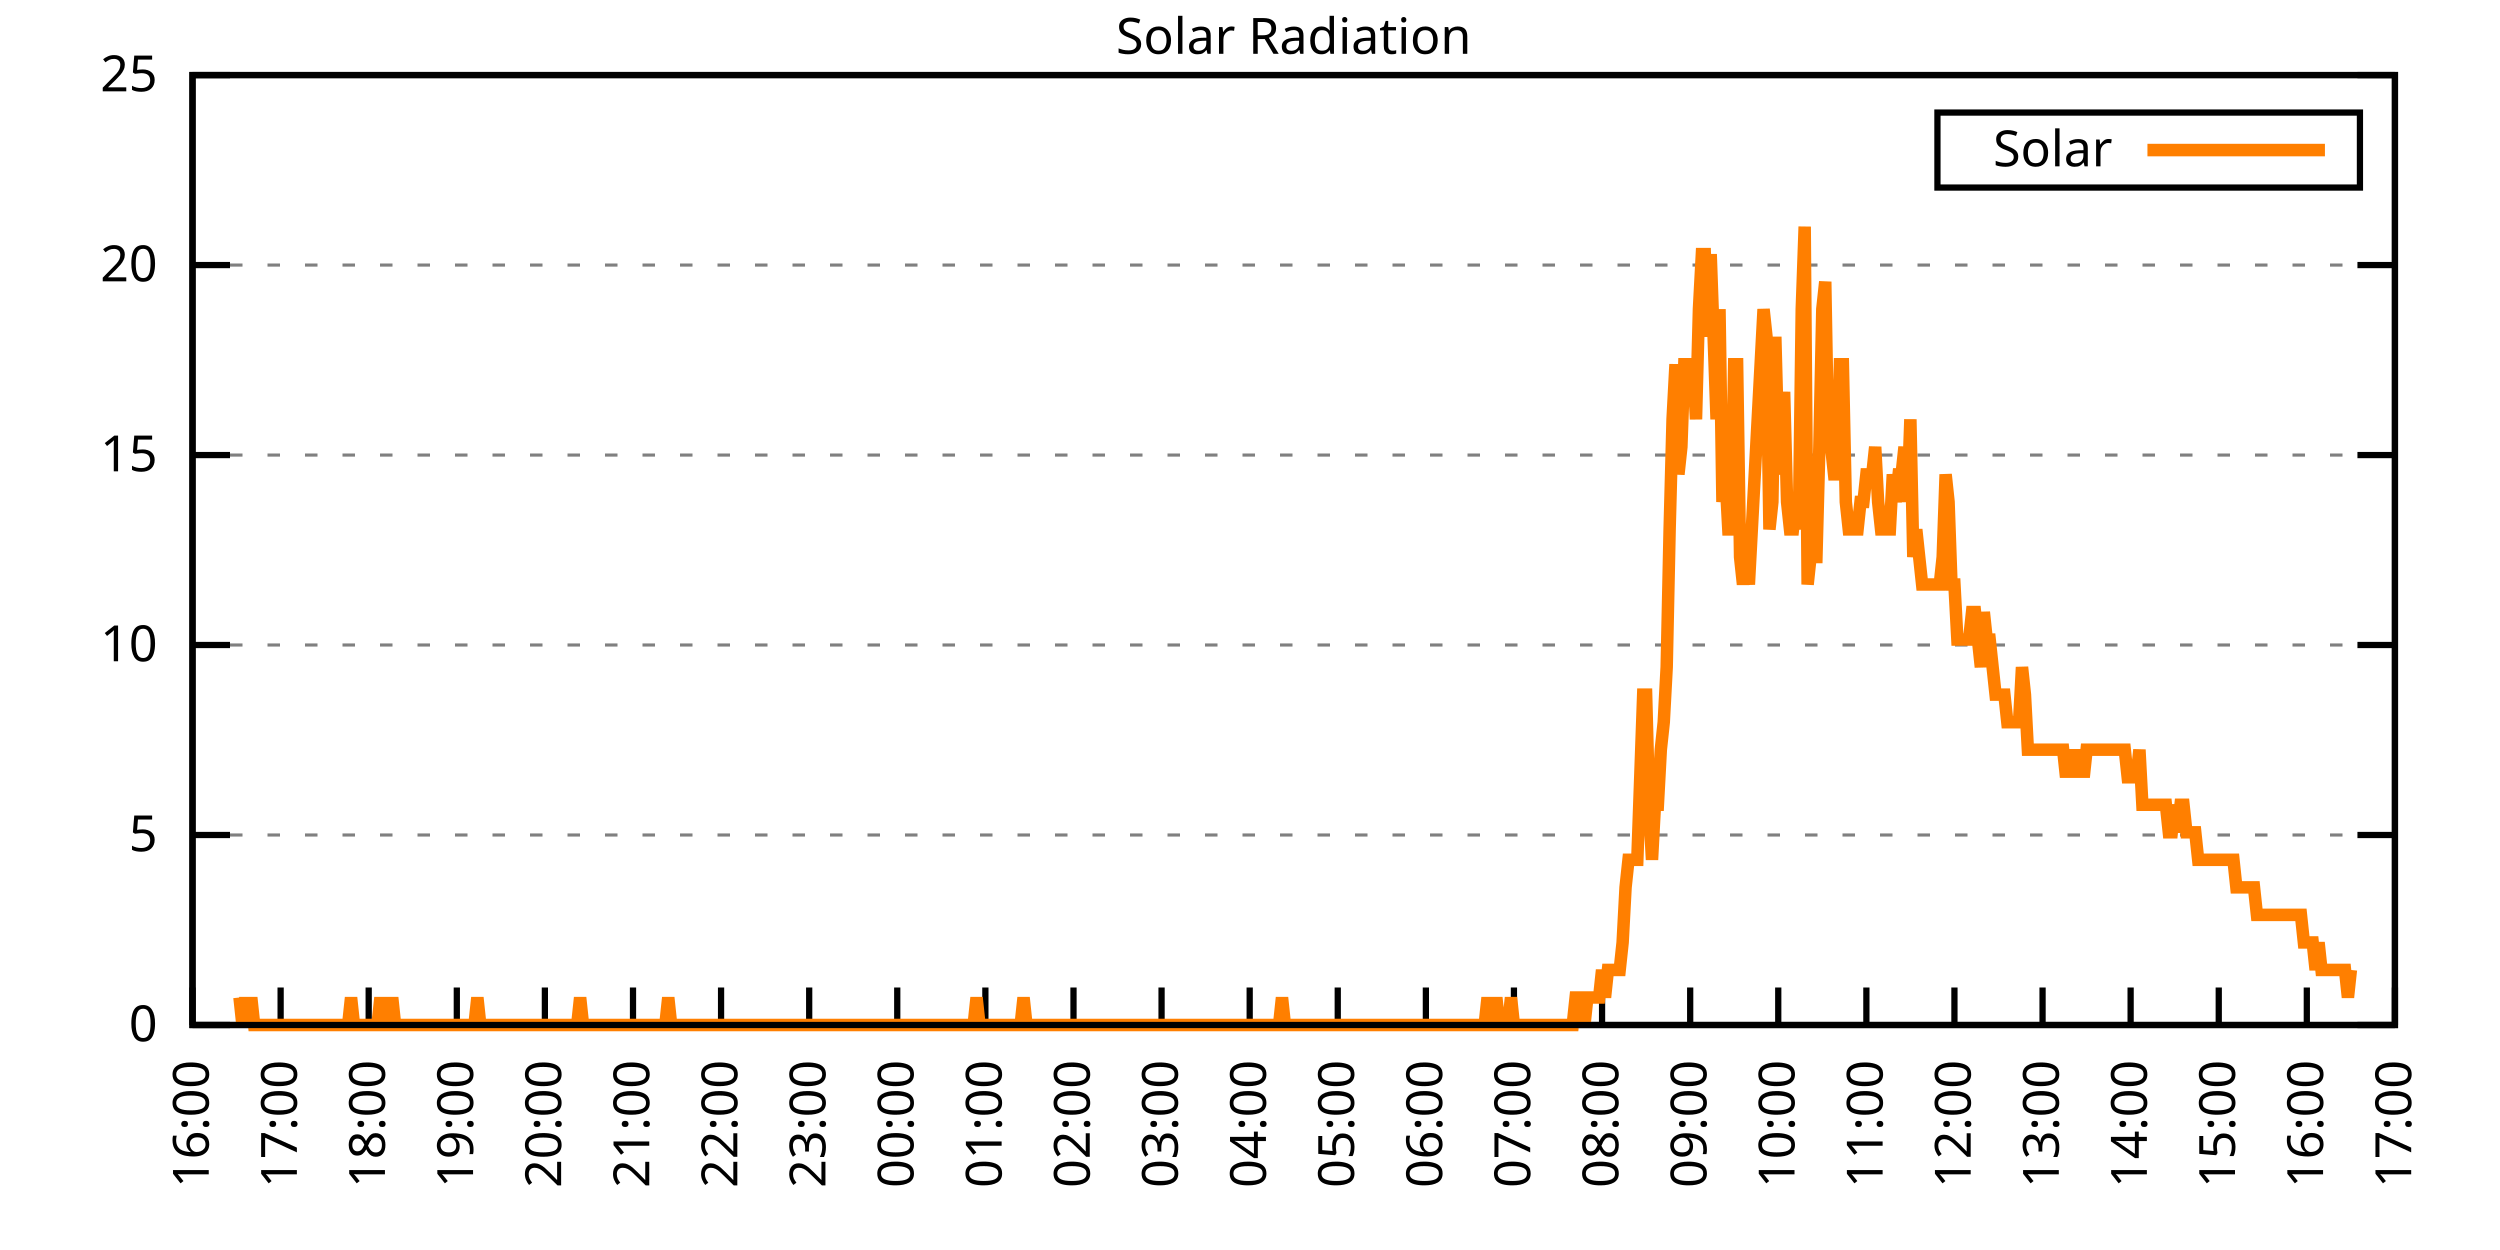
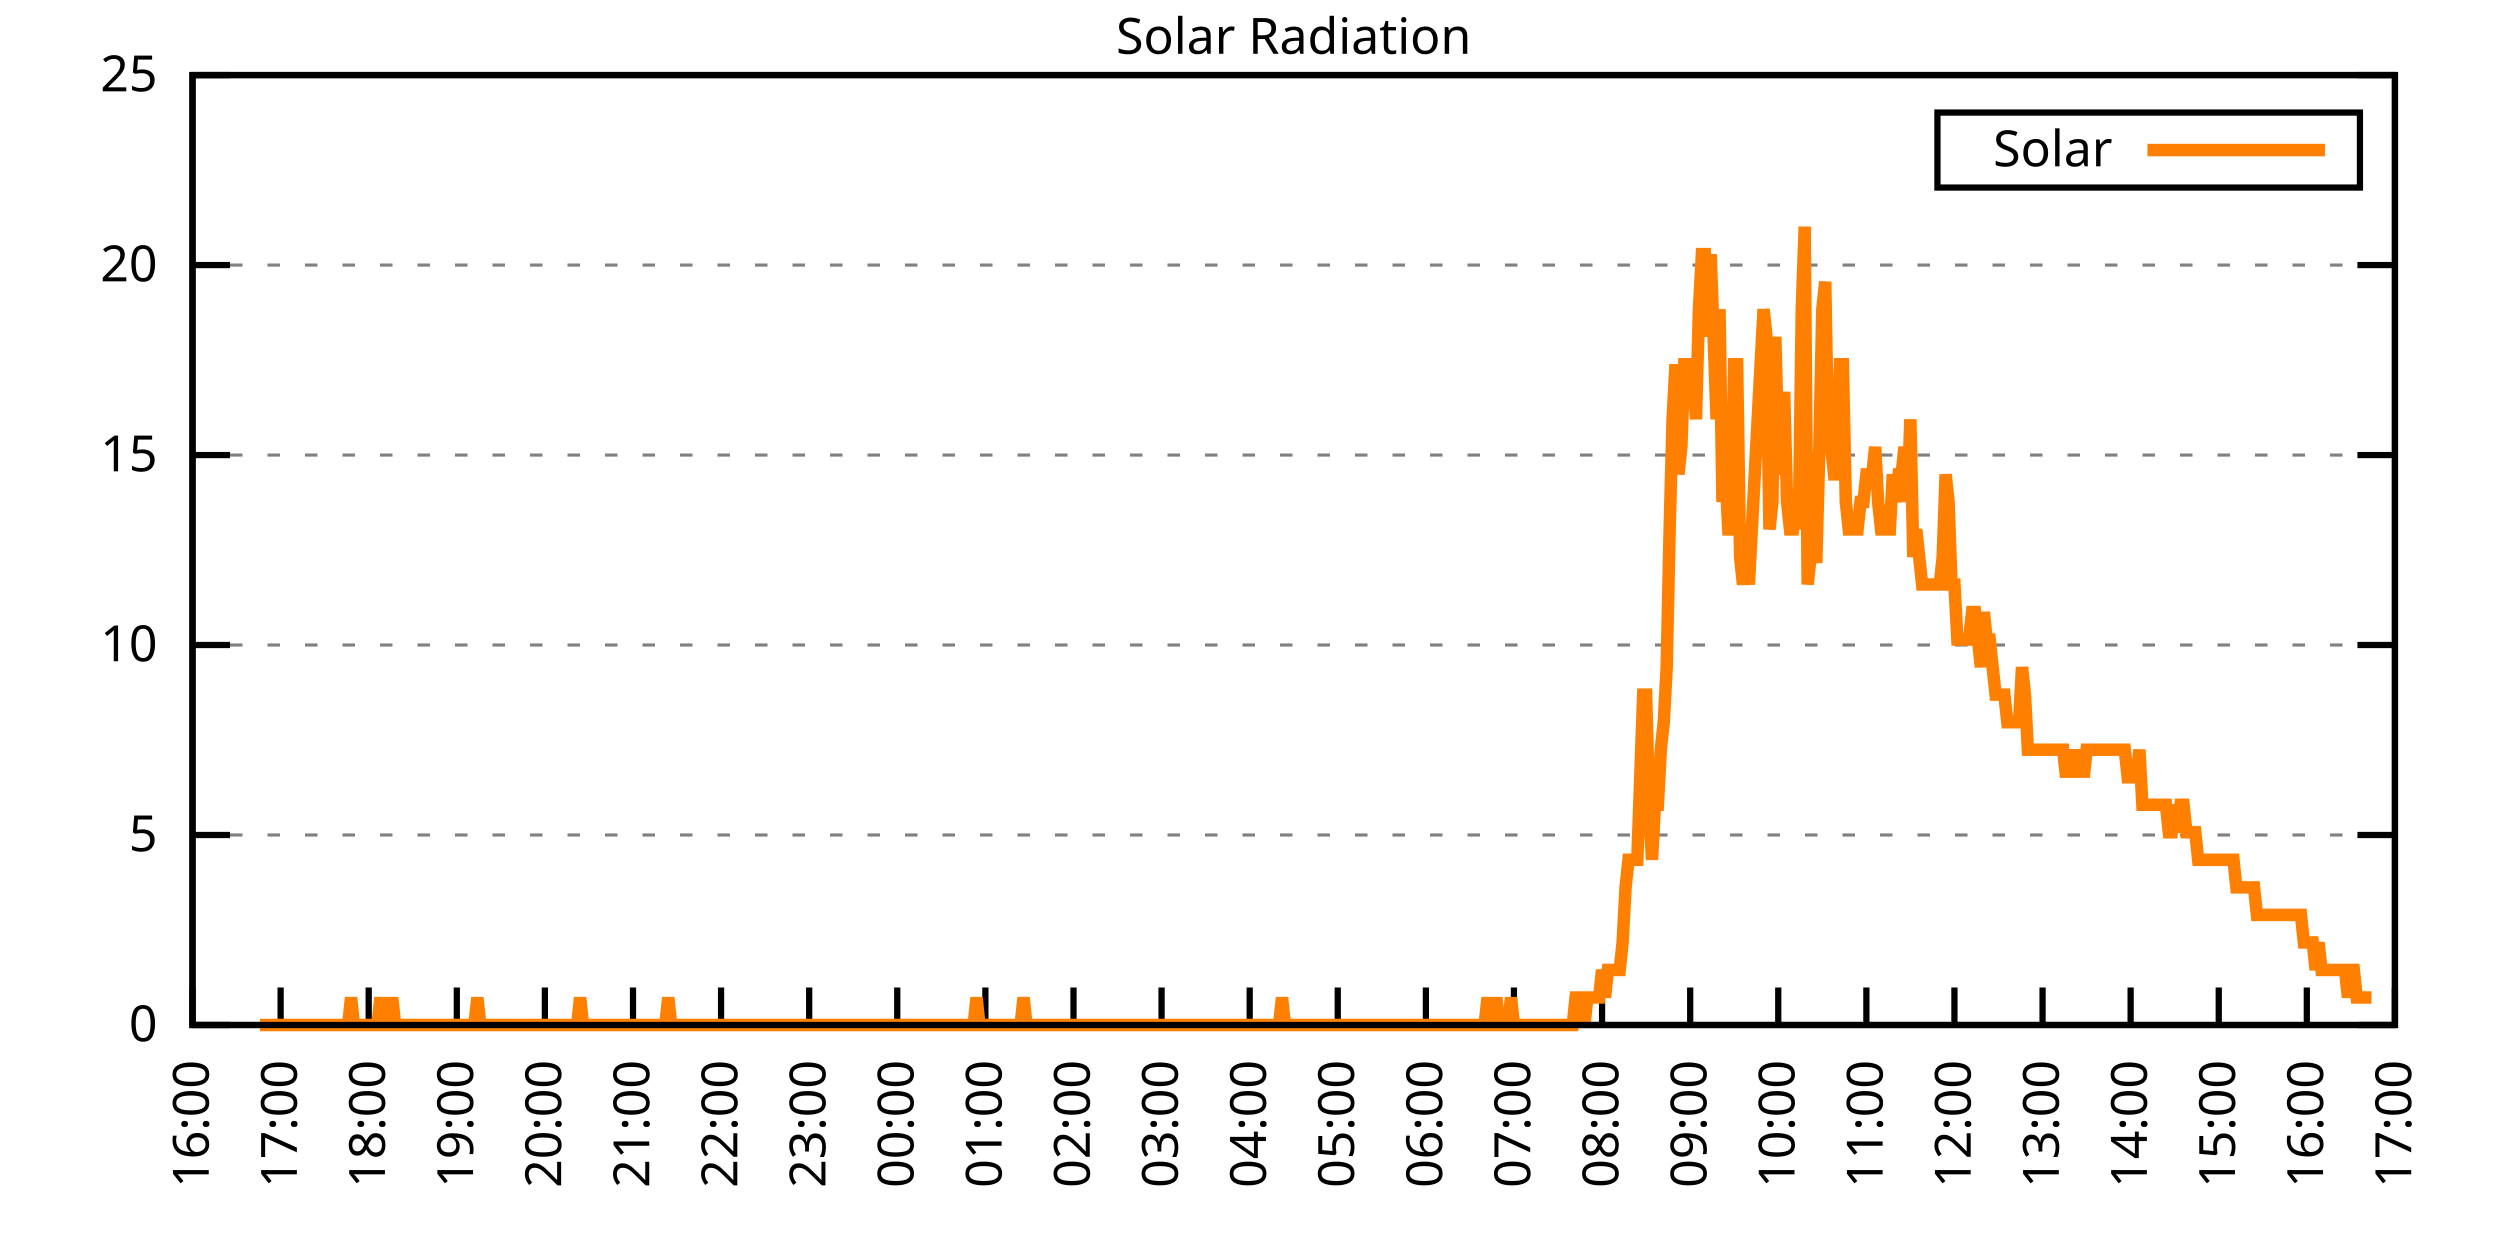
<svg xmlns="http://www.w3.org/2000/svg" xmlns:xlink="http://www.w3.org/1999/xlink" width="400" height="200" viewBox="0 0 400 200">
  <g id="gnuplot_canvas">
    <rect x="0" y="0" width="400" height="200" fill="none" />
    <defs>
      <circle id="gpDot" r="0.5" stroke-width="0.5" stroke="currentColor" />
      <path id="gpPt0" stroke-width="0.333" stroke="currentColor" d="M-1,0 h2 M0,-1 v2" />
      <path id="gpPt1" stroke-width="0.333" stroke="currentColor" d="M-1,-1 L1,1 M1,-1 L-1,1" />
      <path id="gpPt2" stroke-width="0.333" stroke="currentColor" d="M-1,0 L1,0 M0,-1 L0,1 M-1,-1 L1,1 M-1,1 L1,-1" />
      <rect id="gpPt3" stroke-width="0.333" stroke="currentColor" x="-1" y="-1" width="2" height="2" />
      <rect id="gpPt4" stroke-width="0.333" stroke="currentColor" fill="currentColor" x="-1" y="-1" width="2" height="2" />
      <circle id="gpPt5" stroke-width="0.333" stroke="currentColor" cx="0" cy="0" r="1" />
      <use xlink:href="#gpPt5" id="gpPt6" fill="currentColor" stroke="none" />
      <path id="gpPt7" stroke-width="0.333" stroke="currentColor" d="M0,-1.33 L-1.33,0.67 L1.33,0.67 z" />
      <use xlink:href="#gpPt7" id="gpPt8" fill="currentColor" stroke="none" />
      <use xlink:href="#gpPt7" id="gpPt9" stroke="currentColor" transform="rotate(180)" />
      <use xlink:href="#gpPt9" id="gpPt10" fill="currentColor" stroke="none" />
      <use xlink:href="#gpPt3" id="gpPt11" stroke="currentColor" transform="rotate(45)" />
      <use xlink:href="#gpPt11" id="gpPt12" fill="currentColor" stroke="none" />
      <path id="gpPt13" stroke-width="0.333" stroke="currentColor" d="M0,1.330 L1.265,0.411 L0.782,-1.067 L-0.782,-1.076 L-1.265,0.411 z" />
      <use xlink:href="#gpPt13" id="gpPt14" fill="currentColor" stroke="none" />
      <filter id="textbox" filterUnits="objectBoundingBox" x="0" y="0" height="1" width="1">
        <feFlood flood-color="white" flood-opacity="1" result="bgnd" />
        <feComposite in="SourceGraphic" in2="bgnd" operator="atop" />
      </filter>
      <filter id="greybox" filterUnits="objectBoundingBox" x="0" y="0" height="1" width="1">
        <feFlood flood-color="lightgrey" flood-opacity="1" result="grey" />
        <feComposite in="SourceGraphic" in2="grey" operator="atop" />
      </filter>
    </defs>
    <g fill="none" color="white" stroke="currentColor" stroke-width="1.00" stroke-linecap="butt" stroke-linejoin="miter">
</g>
    <g fill="none" color="black" stroke="currentColor" stroke-width="1.00" stroke-linecap="butt" stroke-linejoin="miter">
      <g stroke="none" shape-rendering="crispEdges">
        <polygon fill="rgb(255, 255, 255)" points="30.80,164.00 383.18,164.00 383.18,12.02 30.80,12.02 " />
      </g>
    </g>
    <g fill="none" color="black" stroke="currentColor" stroke-width="1.00" stroke-linecap="butt" stroke-linejoin="miter">
</g>
    <g fill="none" color="black" stroke="black" stroke-width="0.50" stroke-linecap="butt" stroke-linejoin="miter">
</g>
    <g fill="none" color="gray" stroke="currentColor" stroke-width="0.50" stroke-linecap="butt" stroke-linejoin="miter">
      <path stroke="gray" stroke-dasharray="2,4" class="gridline" d="M30.80,164.00 L383.19,164.00  " />
    </g>
    <g fill="none" color="gray" stroke="gray" stroke-width="1.00" stroke-linecap="butt" stroke-linejoin="miter">
</g>
    <g fill="none" color="black" stroke="currentColor" stroke-width="1.00" stroke-linecap="butt" stroke-linejoin="miter">
      <path stroke="black" d="M30.80,164.00 L36.80,164.00 M383.19,164.00 L377.19,164.00  " />
      <g transform="translate(25.20,166.60)" stroke="none" fill="black" font-family="Sans" font-size="8.00" text-anchor="end">
        <text>
          <tspan font-family="Sans"> 0</tspan>
        </text>
      </g>
    </g>
    <g fill="none" color="black" stroke="currentColor" stroke-width="1.00" stroke-linecap="butt" stroke-linejoin="miter">
</g>
    <g fill="none" color="black" stroke="black" stroke-width="0.50" stroke-linecap="butt" stroke-linejoin="miter">
</g>
    <g fill="none" color="gray" stroke="currentColor" stroke-width="0.50" stroke-linecap="butt" stroke-linejoin="miter">
      <path stroke="gray" stroke-dasharray="2,4" class="gridline" d="M30.80,133.60 L383.19,133.60  " />
    </g>
    <g fill="none" color="gray" stroke="gray" stroke-width="1.00" stroke-linecap="butt" stroke-linejoin="miter">
</g>
    <g fill="none" color="black" stroke="currentColor" stroke-width="1.00" stroke-linecap="butt" stroke-linejoin="miter">
      <path stroke="black" d="M30.80,133.60 L36.80,133.60 M383.19,133.60 L377.19,133.60  " />
      <g transform="translate(25.20,136.20)" stroke="none" fill="black" font-family="Sans" font-size="8.00" text-anchor="end">
        <text>
          <tspan font-family="Sans"> 5</tspan>
        </text>
      </g>
    </g>
    <g fill="none" color="black" stroke="currentColor" stroke-width="1.00" stroke-linecap="butt" stroke-linejoin="miter">
</g>
    <g fill="none" color="black" stroke="black" stroke-width="0.50" stroke-linecap="butt" stroke-linejoin="miter">
</g>
    <g fill="none" color="gray" stroke="currentColor" stroke-width="0.50" stroke-linecap="butt" stroke-linejoin="miter">
      <path stroke="gray" stroke-dasharray="2,4" class="gridline" d="M30.80,103.20 L383.19,103.20  " />
    </g>
    <g fill="none" color="gray" stroke="gray" stroke-width="1.00" stroke-linecap="butt" stroke-linejoin="miter">
</g>
    <g fill="none" color="black" stroke="currentColor" stroke-width="1.00" stroke-linecap="butt" stroke-linejoin="miter">
      <path stroke="black" d="M30.80,103.20 L36.80,103.20 M383.19,103.20 L377.19,103.20  " />
      <g transform="translate(25.20,105.80)" stroke="none" fill="black" font-family="Sans" font-size="8.00" text-anchor="end">
        <text>
          <tspan font-family="Sans"> 10</tspan>
        </text>
      </g>
    </g>
    <g fill="none" color="black" stroke="currentColor" stroke-width="1.00" stroke-linecap="butt" stroke-linejoin="miter">
</g>
    <g fill="none" color="black" stroke="black" stroke-width="0.50" stroke-linecap="butt" stroke-linejoin="miter">
</g>
    <g fill="none" color="gray" stroke="currentColor" stroke-width="0.50" stroke-linecap="butt" stroke-linejoin="miter">
      <path stroke="gray" stroke-dasharray="2,4" class="gridline" d="M30.80,72.81 L383.19,72.81  " />
    </g>
    <g fill="none" color="gray" stroke="gray" stroke-width="1.00" stroke-linecap="butt" stroke-linejoin="miter">
</g>
    <g fill="none" color="black" stroke="currentColor" stroke-width="1.00" stroke-linecap="butt" stroke-linejoin="miter">
      <path stroke="black" d="M30.80,72.81 L36.80,72.81 M383.19,72.81 L377.19,72.81  " />
      <g transform="translate(25.20,75.41)" stroke="none" fill="black" font-family="Sans" font-size="8.00" text-anchor="end">
        <text>
          <tspan font-family="Sans"> 15</tspan>
        </text>
      </g>
    </g>
    <g fill="none" color="black" stroke="currentColor" stroke-width="1.00" stroke-linecap="butt" stroke-linejoin="miter">
</g>
    <g fill="none" color="black" stroke="black" stroke-width="0.50" stroke-linecap="butt" stroke-linejoin="miter">
</g>
    <g fill="none" color="gray" stroke="currentColor" stroke-width="0.50" stroke-linecap="butt" stroke-linejoin="miter">
      <path stroke="gray" stroke-dasharray="2,4" class="gridline" d="M30.80,42.41 L383.19,42.41  " />
    </g>
    <g fill="none" color="gray" stroke="gray" stroke-width="1.00" stroke-linecap="butt" stroke-linejoin="miter">
</g>
    <g fill="none" color="black" stroke="currentColor" stroke-width="1.00" stroke-linecap="butt" stroke-linejoin="miter">
      <path stroke="black" d="M30.80,42.41 L36.80,42.41 M383.19,42.41 L377.19,42.41  " />
      <g transform="translate(25.20,45.01)" stroke="none" fill="black" font-family="Sans" font-size="8.00" text-anchor="end">
        <text>
          <tspan font-family="Sans"> 20</tspan>
        </text>
      </g>
    </g>
    <g fill="none" color="black" stroke="currentColor" stroke-width="1.00" stroke-linecap="butt" stroke-linejoin="miter">
</g>
    <g fill="none" color="black" stroke="black" stroke-width="0.50" stroke-linecap="butt" stroke-linejoin="miter">
</g>
    <g fill="none" color="gray" stroke="currentColor" stroke-width="0.50" stroke-linecap="butt" stroke-linejoin="miter">
      <path stroke="gray" stroke-dasharray="2,4" class="gridline" d="M30.80,12.01 L383.19,12.01  " />
    </g>
    <g fill="none" color="gray" stroke="gray" stroke-width="1.00" stroke-linecap="butt" stroke-linejoin="miter">
</g>
    <g fill="none" color="black" stroke="currentColor" stroke-width="1.00" stroke-linecap="butt" stroke-linejoin="miter">
      <path stroke="black" d="M30.80,12.01 L36.80,12.01 M383.19,12.01 L377.19,12.01  " />
      <g transform="translate(25.20,14.61)" stroke="none" fill="black" font-family="Sans" font-size="8.00" text-anchor="end">
        <text>
          <tspan font-family="Sans"> 25</tspan>
        </text>
      </g>
    </g>
    <g fill="none" color="black" stroke="currentColor" stroke-width="1.00" stroke-linecap="butt" stroke-linejoin="miter">
      <path stroke="black" d="M30.80,164.00 L30.80,158.00  " />
      <g transform="translate(33.40,169.60) rotate(270.00)" stroke="none" fill="black" font-family="Sans" font-size="8.00" text-anchor="end">
        <text>
          <tspan font-family="Sans">16:00</tspan>
        </text>
      </g>
    </g>
    <g fill="none" color="black" stroke="currentColor" stroke-width="1.00" stroke-linecap="butt" stroke-linejoin="miter">
      <path stroke="black" d="M44.90,164.00 L44.90,158.00  " />
      <g transform="translate(47.50,169.60) rotate(270.00)" stroke="none" fill="black" font-family="Sans" font-size="8.00" text-anchor="end">
        <text>
          <tspan font-family="Sans">17:00</tspan>
        </text>
      </g>
    </g>
    <g fill="none" color="black" stroke="currentColor" stroke-width="1.00" stroke-linecap="butt" stroke-linejoin="miter">
      <path stroke="black" d="M58.99,164.00 L58.99,158.00  " />
      <g transform="translate(61.59,169.60) rotate(270.00)" stroke="none" fill="black" font-family="Sans" font-size="8.00" text-anchor="end">
        <text>
          <tspan font-family="Sans">18:00</tspan>
        </text>
      </g>
    </g>
    <g fill="none" color="black" stroke="currentColor" stroke-width="1.00" stroke-linecap="butt" stroke-linejoin="miter">
      <path stroke="black" d="M73.09,164.00 L73.09,158.00  " />
      <g transform="translate(75.69,169.60) rotate(270.00)" stroke="none" fill="black" font-family="Sans" font-size="8.00" text-anchor="end">
        <text>
          <tspan font-family="Sans">19:00</tspan>
        </text>
      </g>
    </g>
    <g fill="none" color="black" stroke="currentColor" stroke-width="1.00" stroke-linecap="butt" stroke-linejoin="miter">
      <path stroke="black" d="M87.18,164.00 L87.18,158.00  " />
      <g transform="translate(89.78,169.60) rotate(270.00)" stroke="none" fill="black" font-family="Sans" font-size="8.00" text-anchor="end">
        <text>
          <tspan font-family="Sans">20:00</tspan>
        </text>
      </g>
    </g>
    <g fill="none" color="black" stroke="currentColor" stroke-width="1.00" stroke-linecap="butt" stroke-linejoin="miter">
      <path stroke="black" d="M101.28,164.00 L101.28,158.00  " />
      <g transform="translate(103.88,169.60) rotate(270.00)" stroke="none" fill="black" font-family="Sans" font-size="8.00" text-anchor="end">
        <text>
          <tspan font-family="Sans">21:00</tspan>
        </text>
      </g>
    </g>
    <g fill="none" color="black" stroke="currentColor" stroke-width="1.00" stroke-linecap="butt" stroke-linejoin="miter">
      <path stroke="black" d="M115.37,164.00 L115.37,158.00  " />
      <g transform="translate(117.97,169.60) rotate(270.00)" stroke="none" fill="black" font-family="Sans" font-size="8.00" text-anchor="end">
        <text>
          <tspan font-family="Sans">22:00</tspan>
        </text>
      </g>
    </g>
    <g fill="none" color="black" stroke="currentColor" stroke-width="1.00" stroke-linecap="butt" stroke-linejoin="miter">
      <path stroke="black" d="M129.47,164.00 L129.47,158.00  " />
      <g transform="translate(132.07,169.60) rotate(270.00)" stroke="none" fill="black" font-family="Sans" font-size="8.00" text-anchor="end">
        <text>
          <tspan font-family="Sans">23:00</tspan>
        </text>
      </g>
    </g>
    <g fill="none" color="black" stroke="currentColor" stroke-width="1.00" stroke-linecap="butt" stroke-linejoin="miter">
      <path stroke="black" d="M143.56,164.00 L143.56,158.00  " />
      <g transform="translate(146.16,169.60) rotate(270.00)" stroke="none" fill="black" font-family="Sans" font-size="8.00" text-anchor="end">
        <text>
          <tspan font-family="Sans">00:00</tspan>
        </text>
      </g>
    </g>
    <g fill="none" color="black" stroke="currentColor" stroke-width="1.00" stroke-linecap="butt" stroke-linejoin="miter">
      <path stroke="black" d="M157.66,164.00 L157.66,158.00  " />
      <g transform="translate(160.26,169.60) rotate(270.00)" stroke="none" fill="black" font-family="Sans" font-size="8.00" text-anchor="end">
        <text>
          <tspan font-family="Sans">01:00</tspan>
        </text>
      </g>
    </g>
    <g fill="none" color="black" stroke="currentColor" stroke-width="1.00" stroke-linecap="butt" stroke-linejoin="miter">
      <path stroke="black" d="M171.76,164.00 L171.76,158.00  " />
      <g transform="translate(174.36,169.60) rotate(270.00)" stroke="none" fill="black" font-family="Sans" font-size="8.00" text-anchor="end">
        <text>
          <tspan font-family="Sans">02:00</tspan>
        </text>
      </g>
    </g>
    <g fill="none" color="black" stroke="currentColor" stroke-width="1.00" stroke-linecap="butt" stroke-linejoin="miter">
      <path stroke="black" d="M185.85,164.00 L185.85,158.00  " />
      <g transform="translate(188.45,169.60) rotate(270.00)" stroke="none" fill="black" font-family="Sans" font-size="8.00" text-anchor="end">
        <text>
          <tspan font-family="Sans">03:00</tspan>
        </text>
      </g>
    </g>
    <g fill="none" color="black" stroke="currentColor" stroke-width="1.00" stroke-linecap="butt" stroke-linejoin="miter">
      <path stroke="black" d="M199.95,164.00 L199.95,158.00  " />
      <g transform="translate(202.55,169.60) rotate(270.00)" stroke="none" fill="black" font-family="Sans" font-size="8.00" text-anchor="end">
        <text>
          <tspan font-family="Sans">04:00</tspan>
        </text>
      </g>
    </g>
    <g fill="none" color="black" stroke="currentColor" stroke-width="1.00" stroke-linecap="butt" stroke-linejoin="miter">
      <path stroke="black" d="M214.04,164.00 L214.04,158.00  " />
      <g transform="translate(216.64,169.60) rotate(270.00)" stroke="none" fill="black" font-family="Sans" font-size="8.00" text-anchor="end">
        <text>
          <tspan font-family="Sans">05:00</tspan>
        </text>
      </g>
    </g>
    <g fill="none" color="black" stroke="currentColor" stroke-width="1.00" stroke-linecap="butt" stroke-linejoin="miter">
      <path stroke="black" d="M228.14,164.00 L228.14,158.00  " />
      <g transform="translate(230.74,169.60) rotate(270.00)" stroke="none" fill="black" font-family="Sans" font-size="8.00" text-anchor="end">
        <text>
          <tspan font-family="Sans">06:00</tspan>
        </text>
      </g>
    </g>
    <g fill="none" color="black" stroke="currentColor" stroke-width="1.00" stroke-linecap="butt" stroke-linejoin="miter">
      <path stroke="black" d="M242.23,164.00 L242.23,158.00  " />
      <g transform="translate(244.83,169.60) rotate(270.00)" stroke="none" fill="black" font-family="Sans" font-size="8.00" text-anchor="end">
        <text>
          <tspan font-family="Sans">07:00</tspan>
        </text>
      </g>
    </g>
    <g fill="none" color="black" stroke="currentColor" stroke-width="1.00" stroke-linecap="butt" stroke-linejoin="miter">
      <path stroke="black" d="M256.33,164.00 L256.33,158.00  " />
      <g transform="translate(258.93,169.60) rotate(270.00)" stroke="none" fill="black" font-family="Sans" font-size="8.00" text-anchor="end">
        <text>
          <tspan font-family="Sans">08:00</tspan>
        </text>
      </g>
    </g>
    <g fill="none" color="black" stroke="currentColor" stroke-width="1.00" stroke-linecap="butt" stroke-linejoin="miter">
      <path stroke="black" d="M270.43,164.00 L270.43,158.00  " />
      <g transform="translate(273.03,169.60) rotate(270.00)" stroke="none" fill="black" font-family="Sans" font-size="8.00" text-anchor="end">
        <text>
          <tspan font-family="Sans">09:00</tspan>
        </text>
      </g>
    </g>
    <g fill="none" color="black" stroke="currentColor" stroke-width="1.00" stroke-linecap="butt" stroke-linejoin="miter">
      <path stroke="black" d="M284.52,164.00 L284.52,158.00  " />
      <g transform="translate(287.12,169.60) rotate(270.00)" stroke="none" fill="black" font-family="Sans" font-size="8.00" text-anchor="end">
        <text>
          <tspan font-family="Sans">10:00</tspan>
        </text>
      </g>
    </g>
    <g fill="none" color="black" stroke="currentColor" stroke-width="1.00" stroke-linecap="butt" stroke-linejoin="miter">
      <path stroke="black" d="M298.62,164.00 L298.62,158.00  " />
      <g transform="translate(301.22,169.60) rotate(270.00)" stroke="none" fill="black" font-family="Sans" font-size="8.00" text-anchor="end">
        <text>
          <tspan font-family="Sans">11:00</tspan>
        </text>
      </g>
    </g>
    <g fill="none" color="black" stroke="currentColor" stroke-width="1.00" stroke-linecap="butt" stroke-linejoin="miter">
      <path stroke="black" d="M312.71,164.00 L312.71,158.00  " />
      <g transform="translate(315.31,169.60) rotate(270.00)" stroke="none" fill="black" font-family="Sans" font-size="8.00" text-anchor="end">
        <text>
          <tspan font-family="Sans">12:00</tspan>
        </text>
      </g>
    </g>
    <g fill="none" color="black" stroke="currentColor" stroke-width="1.00" stroke-linecap="butt" stroke-linejoin="miter">
      <path stroke="black" d="M326.81,164.00 L326.81,158.00  " />
      <g transform="translate(329.41,169.60) rotate(270.00)" stroke="none" fill="black" font-family="Sans" font-size="8.00" text-anchor="end">
        <text>
          <tspan font-family="Sans">13:00</tspan>
        </text>
      </g>
    </g>
    <g fill="none" color="black" stroke="currentColor" stroke-width="1.00" stroke-linecap="butt" stroke-linejoin="miter">
      <path stroke="black" d="M340.90,164.00 L340.90,158.00  " />
      <g transform="translate(343.50,169.60) rotate(270.00)" stroke="none" fill="black" font-family="Sans" font-size="8.00" text-anchor="end">
        <text>
          <tspan font-family="Sans">14:00</tspan>
        </text>
      </g>
    </g>
    <g fill="none" color="black" stroke="currentColor" stroke-width="1.00" stroke-linecap="butt" stroke-linejoin="miter">
      <path stroke="black" d="M355.00,164.00 L355.00,158.00  " />
      <g transform="translate(357.60,169.60) rotate(270.00)" stroke="none" fill="black" font-family="Sans" font-size="8.00" text-anchor="end">
        <text>
          <tspan font-family="Sans">15:00</tspan>
        </text>
      </g>
    </g>
    <g fill="none" color="black" stroke="currentColor" stroke-width="1.00" stroke-linecap="butt" stroke-linejoin="miter">
      <path stroke="black" d="M369.09,164.00 L369.09,158.00  " />
      <g transform="translate(371.69,169.60) rotate(270.00)" stroke="none" fill="black" font-family="Sans" font-size="8.00" text-anchor="end">
        <text>
          <tspan font-family="Sans">16:00</tspan>
        </text>
      </g>
    </g>
    <g fill="none" color="black" stroke="currentColor" stroke-width="1.00" stroke-linecap="butt" stroke-linejoin="miter">
      <path stroke="black" d="M383.19,164.00 L383.19,158.00  " />
      <g transform="translate(385.79,169.60) rotate(270.00)" stroke="none" fill="black" font-family="Sans" font-size="8.00" text-anchor="end">
        <text>
          <tspan font-family="Sans">17:00</tspan>
        </text>
      </g>
    </g>
    <g fill="none" color="black" stroke="currentColor" stroke-width="1.00" stroke-linecap="butt" stroke-linejoin="miter">
</g>
    <g fill="none" color="black" stroke="currentColor" stroke-width="1.00" stroke-linecap="butt" stroke-linejoin="miter">
      <path stroke="black" d="M30.80,12.01 L30.80,164.00 L383.19,164.00 L383.19,12.01 L30.80,12.01 Z  " />
    </g>
    <g fill="none" color="black" stroke="currentColor" stroke-width="1.00" stroke-linecap="butt" stroke-linejoin="miter">
</g>
    <g fill="none" color="black" stroke="currentColor" stroke-width="1.00" stroke-linecap="butt" stroke-linejoin="miter">
      <path stroke="black" d="M309.99,30.01 L309.99,18.01 L377.59,18.01 L377.59,30.01 L309.99,30.01 Z  " />
    </g>
    <g id="Solar_Radiation_plot_1">
      <g fill="none" color="white" stroke="black" stroke-width="2.00" stroke-linecap="butt" stroke-linejoin="miter">
</g>
      <g fill="none" color="black" stroke="currentColor" stroke-width="2.00" stroke-linecap="butt" stroke-linejoin="miter">
        <g transform="translate(337.99,26.61)" stroke="none" fill="black" font-family="Sans" font-size="8.00" text-anchor="end">
          <text>
            <tspan font-family="Sans">Solar</tspan>
          </text>
        </g>
      </g>
      <g fill="none" color="black" stroke="currentColor" stroke-width="2.00" stroke-linecap="butt" stroke-linejoin="miter">
-         <path stroke="rgb(255, 127,   0)" d="M343.59,24.01 L371.99,24.01 M38.32,159.60 L38.79,164.00 L39.26,159.60 L39.73,164.00 L40.20,159.60 L40.67,164.00   L41.14,164.00 L41.61,164.00 L42.08,164.00 L42.55,164.00 L43.02,164.00 L43.49,164.00 L43.96,164.00 L44.43,164.00   L44.90,164.00 L45.37,164.00 L45.84,164.00 L46.31,164.00 L46.78,164.00 L47.24,164.00 L47.71,164.00 L48.18,164.00   L48.65,164.00 L49.12,164.00 L49.59,164.00 L50.06,164.00 L50.53,164.00 L51.00,164.00 L51.47,164.00 L51.94,164.00   L52.41,164.00 L52.88,164.00 L53.35,164.00 L53.82,164.00 L54.29,164.00 L54.76,164.00 L55.23,164.00 L55.70,164.00   L56.17,159.60 L56.64,164.00 L57.11,164.00 L57.58,164.00 L58.05,164.00 L58.52,164.00 L58.99,164.00 L59.46,164.00   L59.93,164.00 L60.40,164.00 L60.87,159.60 L61.34,164.00 L61.81,164.00 L62.28,164.00 L62.75,159.60 L63.22,164.00   L63.69,164.00 L64.16,164.00 L64.63,164.00 L65.10,164.00 L65.57,164.00 L66.04,164.00 L66.51,164.00 L66.98,164.00   L67.45,164.00 L67.92,164.00 L68.39,164.00 L68.86,164.00 L69.33,164.00 L69.80,164.00 L70.27,164.00 L70.74,164.00   L71.21,164.00 L71.68,164.00 L72.15,164.00 L72.62,164.00 L73.09,164.00 L73.56,164.00 L74.03,164.00 L74.50,164.00   L74.97,164.00 L75.44,164.00 L75.91,164.00 L76.38,159.60 L76.85,164.00 L77.32,164.00 L77.79,164.00 L78.26,164.00   L78.73,164.00 L79.19,164.00 L79.66,164.00 L80.13,164.00 L80.60,164.00 L81.07,164.00 L81.54,164.00 L82.01,164.00   L82.48,164.00 L82.95,164.00 L83.42,164.00 L83.89,164.00 L84.36,164.00 L84.83,164.00 L85.30,164.00 L85.77,164.00   L86.24,164.00 L86.71,164.00 L87.18,164.00 L87.65,164.00 L88.12,164.00 L88.59,164.00 L89.06,164.00 L89.53,164.00   L90.00,164.00 L90.47,164.00 L90.94,164.00 L91.41,164.00 L91.88,164.00 L92.35,164.00 L92.82,159.60 L93.29,164.00   L93.76,164.00 L94.23,164.00 L94.70,164.00 L95.17,164.00 L95.64,164.00 L96.11,164.00 L96.58,164.00 L97.05,164.00   L97.52,164.00 L97.99,164.00 L98.46,164.00 L98.93,164.00 L99.40,164.00 L99.87,164.00 L100.34,164.00 L100.81,164.00   L101.28,164.00 L101.75,164.00 L102.22,164.00 L102.69,164.00 L103.16,164.00 L103.63,164.00 L104.10,164.00 L104.57,164.00   L105.04,164.00 L105.51,164.00 L105.98,164.00 L106.45,164.00 L106.92,159.60 L107.39,164.00 L107.86,164.00 L108.33,164.00   L108.80,164.00 L109.27,164.00 L109.74,164.00 L110.21,164.00 L110.68,164.00 L111.14,164.00 L111.61,164.00 L112.08,164.00   L112.55,164.00 L113.02,164.00 L113.49,164.00 L113.96,164.00 L114.43,164.00 L114.90,164.00 L115.37,164.00 L115.84,164.00   L116.31,164.00 L116.78,164.00 L117.25,164.00 L117.72,164.00 L118.19,164.00 L118.66,164.00 L119.13,164.00 L119.60,164.00   L120.07,164.00 L120.54,164.00 L121.01,164.00 L121.48,164.00 L121.95,164.00 L122.42,164.00 L122.89,164.00 L123.36,164.00   L123.83,164.00 L124.30,164.00 L124.77,164.00 L125.24,164.00 L125.71,164.00 L126.18,164.00 L126.65,164.00 L127.12,164.00   L127.59,164.00 L128.06,164.00 L128.53,164.00 L129.00,164.00 L129.47,164.00 L129.94,164.00 L130.41,164.00 L130.88,164.00   L131.35,164.00 L131.82,164.00 L132.29,164.00 L132.76,164.00 L133.23,164.00 L133.70,164.00 L134.17,164.00 L134.64,164.00   L135.11,164.00 L135.58,164.00 L136.05,164.00 L136.52,164.00 L136.99,164.00 L137.46,164.00 L137.93,164.00 L138.40,164.00   L138.87,164.00 L139.34,164.00 L139.81,164.00 L140.28,164.00 L140.75,164.00 L141.22,164.00 L141.69,164.00 L142.16,164.00   L142.63,164.00 L143.09,164.00 L143.56,164.00 L144.03,164.00 L144.50,164.00 L144.97,164.00 L145.44,164.00 L145.91,164.00   L146.38,164.00 L146.85,164.00 L147.32,164.00 L147.79,164.00 L148.26,164.00 L148.73,164.00 L149.20,164.00 L149.67,164.00   L150.14,164.00 L150.61,164.00 L151.08,164.00 L151.55,164.00 L152.02,164.00 L152.49,164.00 L152.96,164.00 L153.43,164.00   L153.90,164.00 L154.37,164.00 L154.84,164.00 L155.31,164.00 L155.78,164.00 L156.25,159.60 L156.72,164.00 L157.19,164.00   L157.66,164.00 L158.13,164.00 L158.60,164.00 L159.07,164.00 L159.54,164.00 L160.01,164.00 L160.48,164.00 L160.95,164.00   L161.42,164.00 L161.89,164.00 L162.36,164.00 L162.83,164.00 L163.30,164.00 L163.77,159.60 L164.24,164.00 L164.71,164.00   L165.18,164.00 L165.65,164.00 L166.12,164.00 L166.59,164.00 L167.06,164.00 L167.53,164.00 L168.00,164.00 L168.47,164.00   L168.94,164.00 L169.41,164.00 L169.88,164.00 L170.35,164.00 L170.82,164.00 L171.29,164.00 L171.76,164.00 L172.23,164.00   L172.70,164.00 L173.17,164.00 L173.64,164.00 L174.11,164.00 L174.58,164.00 L175.04,164.00 L175.51,164.00 L175.98,164.00   L176.45,164.00 L176.92,164.00 L177.39,164.00 L177.86,164.00 L178.33,164.00 L178.80,164.00 L179.27,164.00 L179.74,164.00   L180.21,164.00 L180.68,164.00 L181.15,164.00 L181.62,164.00 L182.09,164.00 L182.56,164.00 L183.03,164.00 L183.50,164.00   L183.97,164.00 L184.44,164.00 L184.91,164.00 L185.38,164.00 L185.85,164.00 L186.32,164.00 L186.79,164.00 L187.26,164.00   L187.73,164.00 L188.20,164.00 L188.67,164.00 L189.14,164.00 L189.61,164.00 L190.08,164.00 L190.55,164.00 L191.02,164.00   L191.49,164.00 L191.96,164.00 L192.43,164.00 L192.90,164.00 L193.37,164.00 L193.84,164.00 L194.31,164.00 L194.78,164.00   L195.25,164.00 L195.72,164.00 L196.19,164.00 L196.66,164.00 L197.13,164.00 L197.60,164.00 L198.07,164.00 L198.54,164.00   L199.01,164.00 L199.48,164.00 L199.95,164.00 L200.42,164.00 L200.89,164.00 L201.36,164.00 L201.83,164.00 L202.30,164.00   L202.77,164.00 L203.24,164.00 L203.71,164.00 L204.18,164.00 L204.65,164.00 L205.12,159.60 L205.59,164.00 L206.06,164.00   L206.53,164.00 L207.00,164.00 L207.46,164.00 L207.93,164.00 L208.40,164.00 L208.87,164.00 L209.34,164.00 L209.81,164.00   L210.28,164.00 L210.75,164.00 L211.22,164.00 L211.69,164.00 L212.16,164.00 L212.63,164.00 L213.10,164.00 L213.57,164.00   L214.04,164.00 L214.51,164.00 L214.98,164.00 L215.45,164.00 L215.92,164.00 L216.39,164.00 L216.86,164.00 L217.33,164.00   L217.80,164.00 L218.27,164.00 L218.74,164.00 L219.21,164.00 L219.68,164.00 L220.15,164.00 L220.62,164.00 L221.09,164.00   L221.56,164.00 L222.03,164.00 L222.50,164.00 L222.97,164.00 L223.44,164.00 L223.91,164.00 L224.38,164.00 L224.85,164.00   L225.32,164.00 L225.79,164.00 L226.26,164.00 L226.73,164.00 L227.20,164.00 L227.67,164.00 L228.14,164.00 L228.61,164.00   L229.08,164.00 L229.55,164.00 L230.02,164.00 L230.49,164.00 L230.96,164.00 L231.43,164.00 L231.90,164.00 L232.37,164.00   L232.84,164.00 L233.31,164.00 L233.78,164.00 L234.25,164.00 L234.72,164.00 L235.19,164.00 L235.66,164.00 L236.13,164.00   L236.60,164.00 L237.07,164.00 L237.54,164.00 L238.01,159.60 L238.48,164.00 L238.95,164.00 L239.41,159.60 L239.88,164.00   L240.35,164.00 L240.82,164.00 L241.29,164.00 L241.76,159.60 L242.23,164.00 L242.70,164.00 L243.17,164.00 L243.64,164.00   L244.11,164.00 L244.58,164.00 L245.05,164.00 L245.52,164.00 L245.99,164.00 L246.46,164.00 L246.93,164.00 L247.40,164.00   L247.87,164.00 L248.34,164.00 L248.81,164.00 L249.28,164.00 L249.75,164.00 L250.22,164.00 L250.69,164.00 L251.16,164.00   L251.63,164.00 L252.10,159.60 L252.57,159.60 L253.04,159.60 L253.51,164.00 L253.98,159.60 L254.45,159.60 L254.92,159.60   L255.39,159.60 L255.86,159.60 L256.33,155.19 L256.80,159.60 L257.27,155.19 L257.74,155.19 L258.21,155.19 L258.68,155.19   L259.15,155.19 L259.62,150.79 L260.09,141.98 L260.56,137.57 L261.03,137.57 L261.50,137.57 L261.97,137.57 L262.44,124.36   L262.91,111.14 L263.38,111.14 L263.85,128.76 L264.32,137.57 L264.79,128.76 L265.26,128.76 L265.73,119.95 L266.20,115.55   L266.67,106.74 L267.14,84.71 L267.61,67.09 L268.08,58.28 L268.55,75.90 L269.02,71.50 L269.49,58.28 L269.96,58.28   L270.43,58.28 L270.90,58.28 L271.36,67.09 L271.83,49.47 L272.30,40.66 L272.77,40.66 L273.24,53.88 L273.71,40.66   L274.18,53.88 L274.65,67.09 L275.12,49.47 L275.59,80.31 L276.06,75.90 L276.53,84.71 L277.00,84.71 L277.47,58.28   L277.94,58.28 L278.41,89.12 L278.88,93.52 L279.35,89.12 L279.82,93.52 L280.29,84.71 L280.76,75.90 L281.23,67.09   L281.70,58.28 L282.17,49.47 L282.64,53.88 L283.11,84.71 L283.58,80.31 L284.05,53.88 L284.52,71.50 L284.99,75.90   L285.46,62.69 L285.93,80.31 L286.40,84.71 L286.87,84.71 L287.34,80.31 L287.81,84.71 L288.28,49.47 L288.75,36.26   L289.22,93.52 L289.69,89.12 L290.16,89.12 L290.63,89.12 L291.10,71.50 L291.57,49.47 L292.04,45.07 L292.51,71.50   L292.98,71.50 L293.45,75.90 L293.92,75.90 L294.39,58.28 L294.86,58.28 L295.33,80.31 L295.80,84.71 L296.27,84.71   L296.74,84.71 L297.21,84.71 L297.68,80.31 L298.15,80.31 L298.62,75.90 L299.09,75.90 L299.56,75.90 L300.03,71.50   L300.50,80.31 L300.97,84.71 L301.44,84.71 L301.91,84.71 L302.38,84.71 L302.85,75.90 L303.31,80.31 L303.78,75.90   L304.25,75.90 L304.72,71.50 L305.19,80.31 L305.66,67.09 L306.13,89.12 L306.60,84.71 L307.07,89.12 L307.54,93.52   L308.01,93.52 L308.48,93.52 L308.95,93.52 L309.42,93.52 L309.89,93.52 L310.36,93.52 L310.83,89.12 L311.30,75.90   L311.77,80.31 L312.24,93.52 L312.71,93.52 L313.18,102.33 L313.65,102.33 L314.12,102.33 L314.59,102.33 L315.06,102.33   L315.53,97.93 L316.00,97.93 L316.47,102.33 L316.94,106.74 L317.41,97.93 L317.88,102.33 L318.35,102.33 L318.82,106.74   L319.29,111.14 L319.76,111.14 L320.23,111.14 L320.70,111.14 L321.17,115.55 L321.64,115.55 L322.11,115.55 L322.58,115.55   L323.05,115.55 L323.52,106.74 L323.99,111.14 L324.46,119.95 L324.93,119.95 L325.40,119.95 L325.87,119.95 L326.34,119.95   L326.81,119.95 L327.28,119.95 L327.75,119.95 L328.22,119.95 L328.69,119.95 L329.16,119.95 L329.63,119.95 L330.10,119.95   L330.57,124.36 L331.04,119.95 L331.51,124.36 L331.98,119.95 L332.45,124.36 L332.92,119.95 L333.39,124.36 L333.86,119.95   L334.33,119.95 L334.80,119.95 L335.26,119.95 L335.73,119.95 L336.20,119.95 L336.67,119.95 L337.14,119.95 L337.61,119.95   L338.08,119.95 L338.55,119.95 L339.02,119.95 L339.49,119.95 L339.96,119.95 L340.43,124.36 L340.90,124.36 L341.37,124.36   L341.84,124.36 L342.31,119.95 L342.78,128.76 L343.25,128.76 L343.72,128.76 L344.19,128.76 L344.66,128.76 L345.13,128.76   L345.60,128.76 L346.07,128.76 L346.54,128.76 L347.01,133.17 L347.48,133.17 L347.95,128.76 L348.42,133.17 L348.89,128.76   L349.36,128.76 L349.83,133.17 L350.30,133.17 L350.77,133.17 L351.24,133.17 L351.71,137.57 L352.18,137.57 L352.65,137.57   L353.12,137.57 L353.59,137.57 L354.06,137.57 L354.53,137.57 L355.00,137.57 L355.47,137.57 L355.94,137.57 L356.41,137.57   L356.88,137.57 L357.35,137.57 L357.82,141.98 L358.29,141.98 L358.76,141.98 L359.23,141.98 L359.70,141.98 L360.17,141.98   L360.64,141.98 L361.11,146.38 L361.58,146.38 L362.05,146.38 L362.52,146.38 L362.99,146.38 L363.46,146.38 L363.93,146.38   L364.40,146.38 L364.87,146.38 L365.34,146.38 L365.81,146.38 L366.28,146.38 L366.75,146.38 L367.21,146.38 L367.68,146.38   L368.15,146.38 L368.62,150.79 L369.09,150.79 L369.56,150.79 L370.03,150.79 L370.50,155.19 L370.97,150.79 L371.44,155.19   L371.91,155.19 L372.38,155.19 L372.85,155.19 L373.32,155.19 L373.79,155.19 L374.26,155.19 L374.73,155.19 L375.20,155.19   L375.67,159.60 L376.14,155.19  " />
+         <path stroke="rgb(255, 127,   0)" d="M343.59,24.01 L371.99,24.01 M41.61,164.00 L42.08,164.00 L42.55,164.00 L43.02,164.00 L43.49,164.00 L43.96,164.00   L44.43,164.00 L44.90,164.00 L45.37,164.00 L45.84,164.00 L46.31,164.00 L46.78,164.00 L47.24,164.00 L47.71,164.00   L48.18,164.00 L48.65,164.00 L49.12,164.00 L49.59,164.00 L50.06,164.00 L50.53,164.00 L51.00,164.00 L51.47,164.00   L51.94,164.00 L52.41,164.00 L52.88,164.00 L53.35,164.00 L53.82,164.00 L54.29,164.00 L54.76,164.00 L55.23,164.00   L55.70,164.00 L56.17,159.60 L56.64,164.00 L57.11,164.00 L57.58,164.00 L58.05,164.00 L58.52,164.00 L58.99,164.00   L59.46,164.00 L59.93,164.00 L60.40,164.00 L60.87,159.60 L61.34,164.00 L61.81,164.00 L62.28,164.00 L62.75,159.60   L63.22,164.00 L63.69,164.00 L64.16,164.00 L64.63,164.00 L65.10,164.00 L65.57,164.00 L66.04,164.00 L66.51,164.00   L66.98,164.00 L67.45,164.00 L67.92,164.00 L68.39,164.00 L68.86,164.00 L69.33,164.00 L69.80,164.00 L70.27,164.00   L70.74,164.00 L71.21,164.00 L71.68,164.00 L72.15,164.00 L72.62,164.00 L73.09,164.00 L73.56,164.00 L74.03,164.00   L74.50,164.00 L74.97,164.00 L75.44,164.00 L75.91,164.00 L76.38,159.60 L76.85,164.00 L77.32,164.00 L77.79,164.00   L78.26,164.00 L78.73,164.00 L79.19,164.00 L79.66,164.00 L80.13,164.00 L80.60,164.00 L81.07,164.00 L81.54,164.00   L82.01,164.00 L82.48,164.00 L82.95,164.00 L83.42,164.00 L83.89,164.00 L84.36,164.00 L84.83,164.00 L85.30,164.00   L85.77,164.00 L86.24,164.00 L86.71,164.00 L87.18,164.00 L87.65,164.00 L88.12,164.00 L88.59,164.00 L89.06,164.00   L89.53,164.00 L90.00,164.00 L90.47,164.00 L90.94,164.00 L91.41,164.00 L91.88,164.00 L92.35,164.00 L92.82,159.60   L93.29,164.00 L93.76,164.00 L94.23,164.00 L94.70,164.00 L95.17,164.00 L95.64,164.00 L96.11,164.00 L96.58,164.00   L97.05,164.00 L97.52,164.00 L97.99,164.00 L98.46,164.00 L98.93,164.00 L99.40,164.00 L99.87,164.00 L100.34,164.00   L100.81,164.00 L101.28,164.00 L101.75,164.00 L102.22,164.00 L102.69,164.00 L103.16,164.00 L103.63,164.00 L104.10,164.00   L104.57,164.00 L105.04,164.00 L105.51,164.00 L105.98,164.00 L106.45,164.00 L106.92,159.60 L107.39,164.00 L107.86,164.00   L108.33,164.00 L108.80,164.00 L109.27,164.00 L109.74,164.00 L110.21,164.00 L110.68,164.00 L111.14,164.00 L111.61,164.00   L112.08,164.00 L112.55,164.00 L113.02,164.00 L113.49,164.00 L113.96,164.00 L114.43,164.00 L114.90,164.00 L115.37,164.00   L115.84,164.00 L116.31,164.00 L116.78,164.00 L117.25,164.00 L117.72,164.00 L118.19,164.00 L118.66,164.00 L119.13,164.00   L119.60,164.00 L120.07,164.00 L120.54,164.00 L121.01,164.00 L121.48,164.00 L121.95,164.00 L122.42,164.00 L122.89,164.00   L123.36,164.00 L123.83,164.00 L124.30,164.00 L124.77,164.00 L125.24,164.00 L125.71,164.00 L126.18,164.00 L126.65,164.00   L127.12,164.00 L127.59,164.00 L128.06,164.00 L128.53,164.00 L129.00,164.00 L129.47,164.00 L129.94,164.00 L130.41,164.00   L130.88,164.00 L131.35,164.00 L131.82,164.00 L132.29,164.00 L132.76,164.00 L133.23,164.00 L133.70,164.00 L134.17,164.00   L134.64,164.00 L135.11,164.00 L135.58,164.00 L136.05,164.00 L136.52,164.00 L136.99,164.00 L137.46,164.00 L137.93,164.00   L138.40,164.00 L138.87,164.00 L139.34,164.00 L139.81,164.00 L140.28,164.00 L140.75,164.00 L141.22,164.00 L141.69,164.00   L142.16,164.00 L142.63,164.00 L143.09,164.00 L143.56,164.00 L144.03,164.00 L144.50,164.00 L144.97,164.00 L145.44,164.00   L145.91,164.00 L146.38,164.00 L146.85,164.00 L147.32,164.00 L147.79,164.00 L148.26,164.00 L148.73,164.00 L149.20,164.00   L149.67,164.00 L150.14,164.00 L150.61,164.00 L151.08,164.00 L151.55,164.00 L152.02,164.00 L152.49,164.00 L152.96,164.00   L153.43,164.00 L153.90,164.00 L154.37,164.00 L154.84,164.00 L155.31,164.00 L155.78,164.00 L156.25,159.60 L156.72,164.00   L157.19,164.00 L157.66,164.00 L158.13,164.00 L158.60,164.00 L159.07,164.00 L159.54,164.00 L160.01,164.00 L160.48,164.00   L160.95,164.00 L161.42,164.00 L161.89,164.00 L162.36,164.00 L162.83,164.00 L163.30,164.00 L163.77,159.60 L164.24,164.00   L164.71,164.00 L165.18,164.00 L165.65,164.00 L166.12,164.00 L166.59,164.00 L167.06,164.00 L167.53,164.00 L168.00,164.00   L168.47,164.00 L168.94,164.00 L169.41,164.00 L169.88,164.00 L170.35,164.00 L170.82,164.00 L171.29,164.00 L171.76,164.00   L172.23,164.00 L172.70,164.00 L173.17,164.00 L173.64,164.00 L174.11,164.00 L174.58,164.00 L175.04,164.00 L175.51,164.00   L175.98,164.00 L176.45,164.00 L176.92,164.00 L177.39,164.00 L177.86,164.00 L178.33,164.00 L178.80,164.00 L179.27,164.00   L179.74,164.00 L180.21,164.00 L180.68,164.00 L181.15,164.00 L181.62,164.00 L182.09,164.00 L182.56,164.00 L183.03,164.00   L183.50,164.00 L183.97,164.00 L184.44,164.00 L184.91,164.00 L185.38,164.00 L185.85,164.00 L186.32,164.00 L186.79,164.00   L187.26,164.00 L187.73,164.00 L188.20,164.00 L188.67,164.00 L189.14,164.00 L189.61,164.00 L190.08,164.00 L190.55,164.00   L191.02,164.00 L191.49,164.00 L191.96,164.00 L192.43,164.00 L192.90,164.00 L193.37,164.00 L193.84,164.00 L194.31,164.00   L194.78,164.00 L195.25,164.00 L195.72,164.00 L196.19,164.00 L196.66,164.00 L197.13,164.00 L197.60,164.00 L198.07,164.00   L198.54,164.00 L199.01,164.00 L199.48,164.00 L199.95,164.00 L200.42,164.00 L200.89,164.00 L201.36,164.00 L201.83,164.00   L202.30,164.00 L202.77,164.00 L203.24,164.00 L203.71,164.00 L204.18,164.00 L204.65,164.00 L205.12,159.60 L205.59,164.00   L206.06,164.00 L206.53,164.00 L207.00,164.00 L207.46,164.00 L207.93,164.00 L208.40,164.00 L208.87,164.00 L209.34,164.00   L209.81,164.00 L210.28,164.00 L210.75,164.00 L211.22,164.00 L211.69,164.00 L212.16,164.00 L212.63,164.00 L213.10,164.00   L213.57,164.00 L214.04,164.00 L214.51,164.00 L214.98,164.00 L215.45,164.00 L215.92,164.00 L216.39,164.00 L216.86,164.00   L217.33,164.00 L217.80,164.00 L218.27,164.00 L218.74,164.00 L219.21,164.00 L219.68,164.00 L220.15,164.00 L220.62,164.00   L221.09,164.00 L221.56,164.00 L222.03,164.00 L222.50,164.00 L222.97,164.00 L223.44,164.00 L223.91,164.00 L224.38,164.00   L224.85,164.00 L225.32,164.00 L225.79,164.00 L226.26,164.00 L226.73,164.00 L227.20,164.00 L227.67,164.00 L228.14,164.00   L228.61,164.00 L229.08,164.00 L229.55,164.00 L230.02,164.00 L230.49,164.00 L230.96,164.00 L231.43,164.00 L231.90,164.00   L232.37,164.00 L232.84,164.00 L233.31,164.00 L233.78,164.00 L234.25,164.00 L234.72,164.00 L235.19,164.00 L235.66,164.00   L236.13,164.00 L236.60,164.00 L237.07,164.00 L237.54,164.00 L238.01,159.60 L238.48,164.00 L238.95,164.00 L239.41,159.60   L239.88,164.00 L240.35,164.00 L240.82,164.00 L241.29,164.00 L241.76,159.60 L242.23,164.00 L242.70,164.00 L243.17,164.00   L243.64,164.00 L244.11,164.00 L244.58,164.00 L245.05,164.00 L245.52,164.00 L245.99,164.00 L246.46,164.00 L246.93,164.00   L247.40,164.00 L247.87,164.00 L248.34,164.00 L248.81,164.00 L249.28,164.00 L249.75,164.00 L250.22,164.00 L250.69,164.00   L251.16,164.00 L251.63,164.00 L252.10,159.60 L252.57,159.60 L253.04,159.60 L253.51,164.00 L253.98,159.60 L254.45,159.60   L254.92,159.60 L255.39,159.60 L255.86,159.60 L256.33,155.19 L256.80,159.60 L257.27,155.19 L257.74,155.19 L258.21,155.19   L258.68,155.19 L259.15,155.19 L259.62,150.79 L260.09,141.98 L260.56,137.57 L261.03,137.57 L261.50,137.57 L261.97,137.57   L262.44,124.36 L262.91,111.14 L263.38,111.14 L263.85,128.76 L264.32,137.57 L264.79,128.76 L265.26,128.76 L265.73,119.95   L266.20,115.55 L266.67,106.74 L267.14,84.71 L267.61,67.09 L268.08,58.28 L268.55,75.90 L269.02,71.50 L269.49,58.28   L269.96,58.28 L270.43,58.28 L270.90,58.28 L271.36,67.09 L271.83,49.47 L272.30,40.66 L272.77,40.66 L273.24,53.88   L273.71,40.66 L274.18,53.88 L274.65,67.09 L275.12,49.47 L275.59,80.31 L276.06,75.90 L276.53,84.71 L277.00,84.71   L277.47,58.28 L277.94,58.28 L278.41,89.12 L278.88,93.52 L279.35,89.12 L279.82,93.52 L280.29,84.71 L280.76,75.90   L281.23,67.09 L281.70,58.28 L282.17,49.47 L282.64,53.88 L283.11,84.71 L283.58,80.31 L284.05,53.88 L284.52,71.50   L284.99,75.90 L285.46,62.69 L285.93,80.31 L286.40,84.71 L286.87,84.71 L287.34,80.31 L287.81,84.71 L288.28,49.47   L288.75,36.26 L289.22,93.52 L289.69,89.12 L290.16,89.12 L290.63,89.12 L291.10,71.50 L291.57,49.47 L292.04,45.07   L292.51,71.50 L292.98,71.50 L293.45,75.90 L293.92,75.90 L294.39,58.28 L294.86,58.28 L295.33,80.31 L295.80,84.71   L296.27,84.71 L296.74,84.71 L297.21,84.71 L297.68,80.31 L298.15,80.31 L298.62,75.90 L299.09,75.90 L299.56,75.90   L300.03,71.50 L300.50,80.31 L300.97,84.71 L301.44,84.71 L301.91,84.71 L302.38,84.71 L302.85,75.90 L303.31,80.31   L303.78,75.90 L304.25,75.90 L304.72,71.50 L305.19,80.31 L305.66,67.09 L306.13,89.12 L306.60,84.71 L307.07,89.12   L307.54,93.52 L308.01,93.52 L308.48,93.52 L308.95,93.52 L309.42,93.52 L309.89,93.52 L310.36,93.52 L310.83,89.12   L311.30,75.90 L311.77,80.31 L312.24,93.52 L312.71,93.52 L313.18,102.33 L313.65,102.33 L314.12,102.33 L314.59,102.33   L315.06,102.33 L315.53,97.93 L316.00,97.93 L316.47,102.33 L316.94,106.74 L317.41,97.93 L317.88,102.33 L318.35,102.33   L318.82,106.74 L319.29,111.14 L319.76,111.14 L320.23,111.14 L320.70,111.14 L321.17,115.55 L321.64,115.55 L322.11,115.55   L322.58,115.55 L323.05,115.55 L323.52,106.74 L323.99,111.14 L324.46,119.95 L324.93,119.95 L325.40,119.95 L325.87,119.95   L326.34,119.95 L326.81,119.95 L327.28,119.95 L327.75,119.95 L328.22,119.95 L328.69,119.95 L329.16,119.95 L329.63,119.95   L330.10,119.95 L330.57,124.36 L331.04,119.95 L331.51,124.36 L331.98,119.95 L332.45,124.36 L332.92,119.95 L333.39,124.36   L333.86,119.95 L334.33,119.95 L334.80,119.95 L335.26,119.95 L335.73,119.95 L336.20,119.95 L336.67,119.95 L337.14,119.95   L337.61,119.95 L338.08,119.95 L338.55,119.95 L339.02,119.95 L339.49,119.95 L339.96,119.95 L340.43,124.36 L340.90,124.36   L341.37,124.36 L341.84,124.36 L342.31,119.95 L342.78,128.76 L343.25,128.76 L343.72,128.76 L344.19,128.76 L344.66,128.76   L345.13,128.76 L345.60,128.76 L346.07,128.76 L346.54,128.76 L347.01,133.17 L347.48,133.17 L347.95,128.76 L348.42,133.17   L348.89,128.76 L349.36,128.76 L349.83,133.17 L350.30,133.17 L350.77,133.17 L351.24,133.17 L351.71,137.57 L352.18,137.57   L352.65,137.57 L353.12,137.57 L353.59,137.57 L354.06,137.57 L354.53,137.57 L355.00,137.57 L355.47,137.57 L355.94,137.57   L356.41,137.57 L356.88,137.57 L357.35,137.57 L357.82,141.98 L358.29,141.98 L358.76,141.98 L359.23,141.98 L359.70,141.98   L360.17,141.98 L360.64,141.98 L361.11,146.38 L361.58,146.38 L362.05,146.38 L362.52,146.38 L362.99,146.38 L363.46,146.38   L363.93,146.38 L364.40,146.38 L364.87,146.38 L365.34,146.38 L365.81,146.38 L366.28,146.38 L366.75,146.38 L367.21,146.38   L367.68,146.38 L368.15,146.38 L368.62,150.79 L369.09,150.79 L369.56,150.79 L370.03,150.79 L370.50,155.19 L370.97,150.79   L371.44,155.19 L371.91,155.19 L372.38,155.19 L372.85,155.19 L373.32,155.19 L373.79,155.19 L374.26,155.19 L374.73,155.19   L375.20,155.19 L375.67,159.60 L376.14,155.19 L376.61,155.19 L377.08,159.60 L377.55,159.60 L378.02,159.60 L378.49,159.60   L378.96,159.60 L379.43,159.60  " />
      </g>
    </g>
    <g fill="none" color="black" stroke="currentColor" stroke-width="2.00" stroke-linecap="butt" stroke-linejoin="miter">
</g>
    <g fill="none" color="black" stroke="black" stroke-width="1.00" stroke-linecap="butt" stroke-linejoin="miter">
</g>
    <g fill="none" color="black" stroke="currentColor" stroke-width="1.00" stroke-linecap="butt" stroke-linejoin="miter">
      <path stroke="black" d="M30.80,12.01 L30.80,164.00 L383.19,164.00 L383.19,12.01 L30.80,12.01 Z  " />
      <g transform="translate(6.80,88.01) rotate(270.00)" stroke="none" fill="black" font-family="Sans" font-size="8.00" text-anchor="middle">
        <text />
      </g>
    </g>
    <g fill="none" color="black" stroke="currentColor" stroke-width="1.00" stroke-linecap="butt" stroke-linejoin="miter">
</g>
    <g fill="none" color="black" stroke="currentColor" stroke-width="1.00" stroke-linecap="butt" stroke-linejoin="miter">
      <g transform="translate(206.99,8.61)" stroke="none" fill="black" font-family="Sans" font-size="8.00" text-anchor="middle">
        <text>
          <tspan font-family="Sans">Solar Radiation</tspan>
        </text>
      </g>
    </g>
    <g fill="none" color="black" stroke="currentColor" stroke-width="1.00" stroke-linecap="butt" stroke-linejoin="miter">
</g>
  </g>
</svg>
